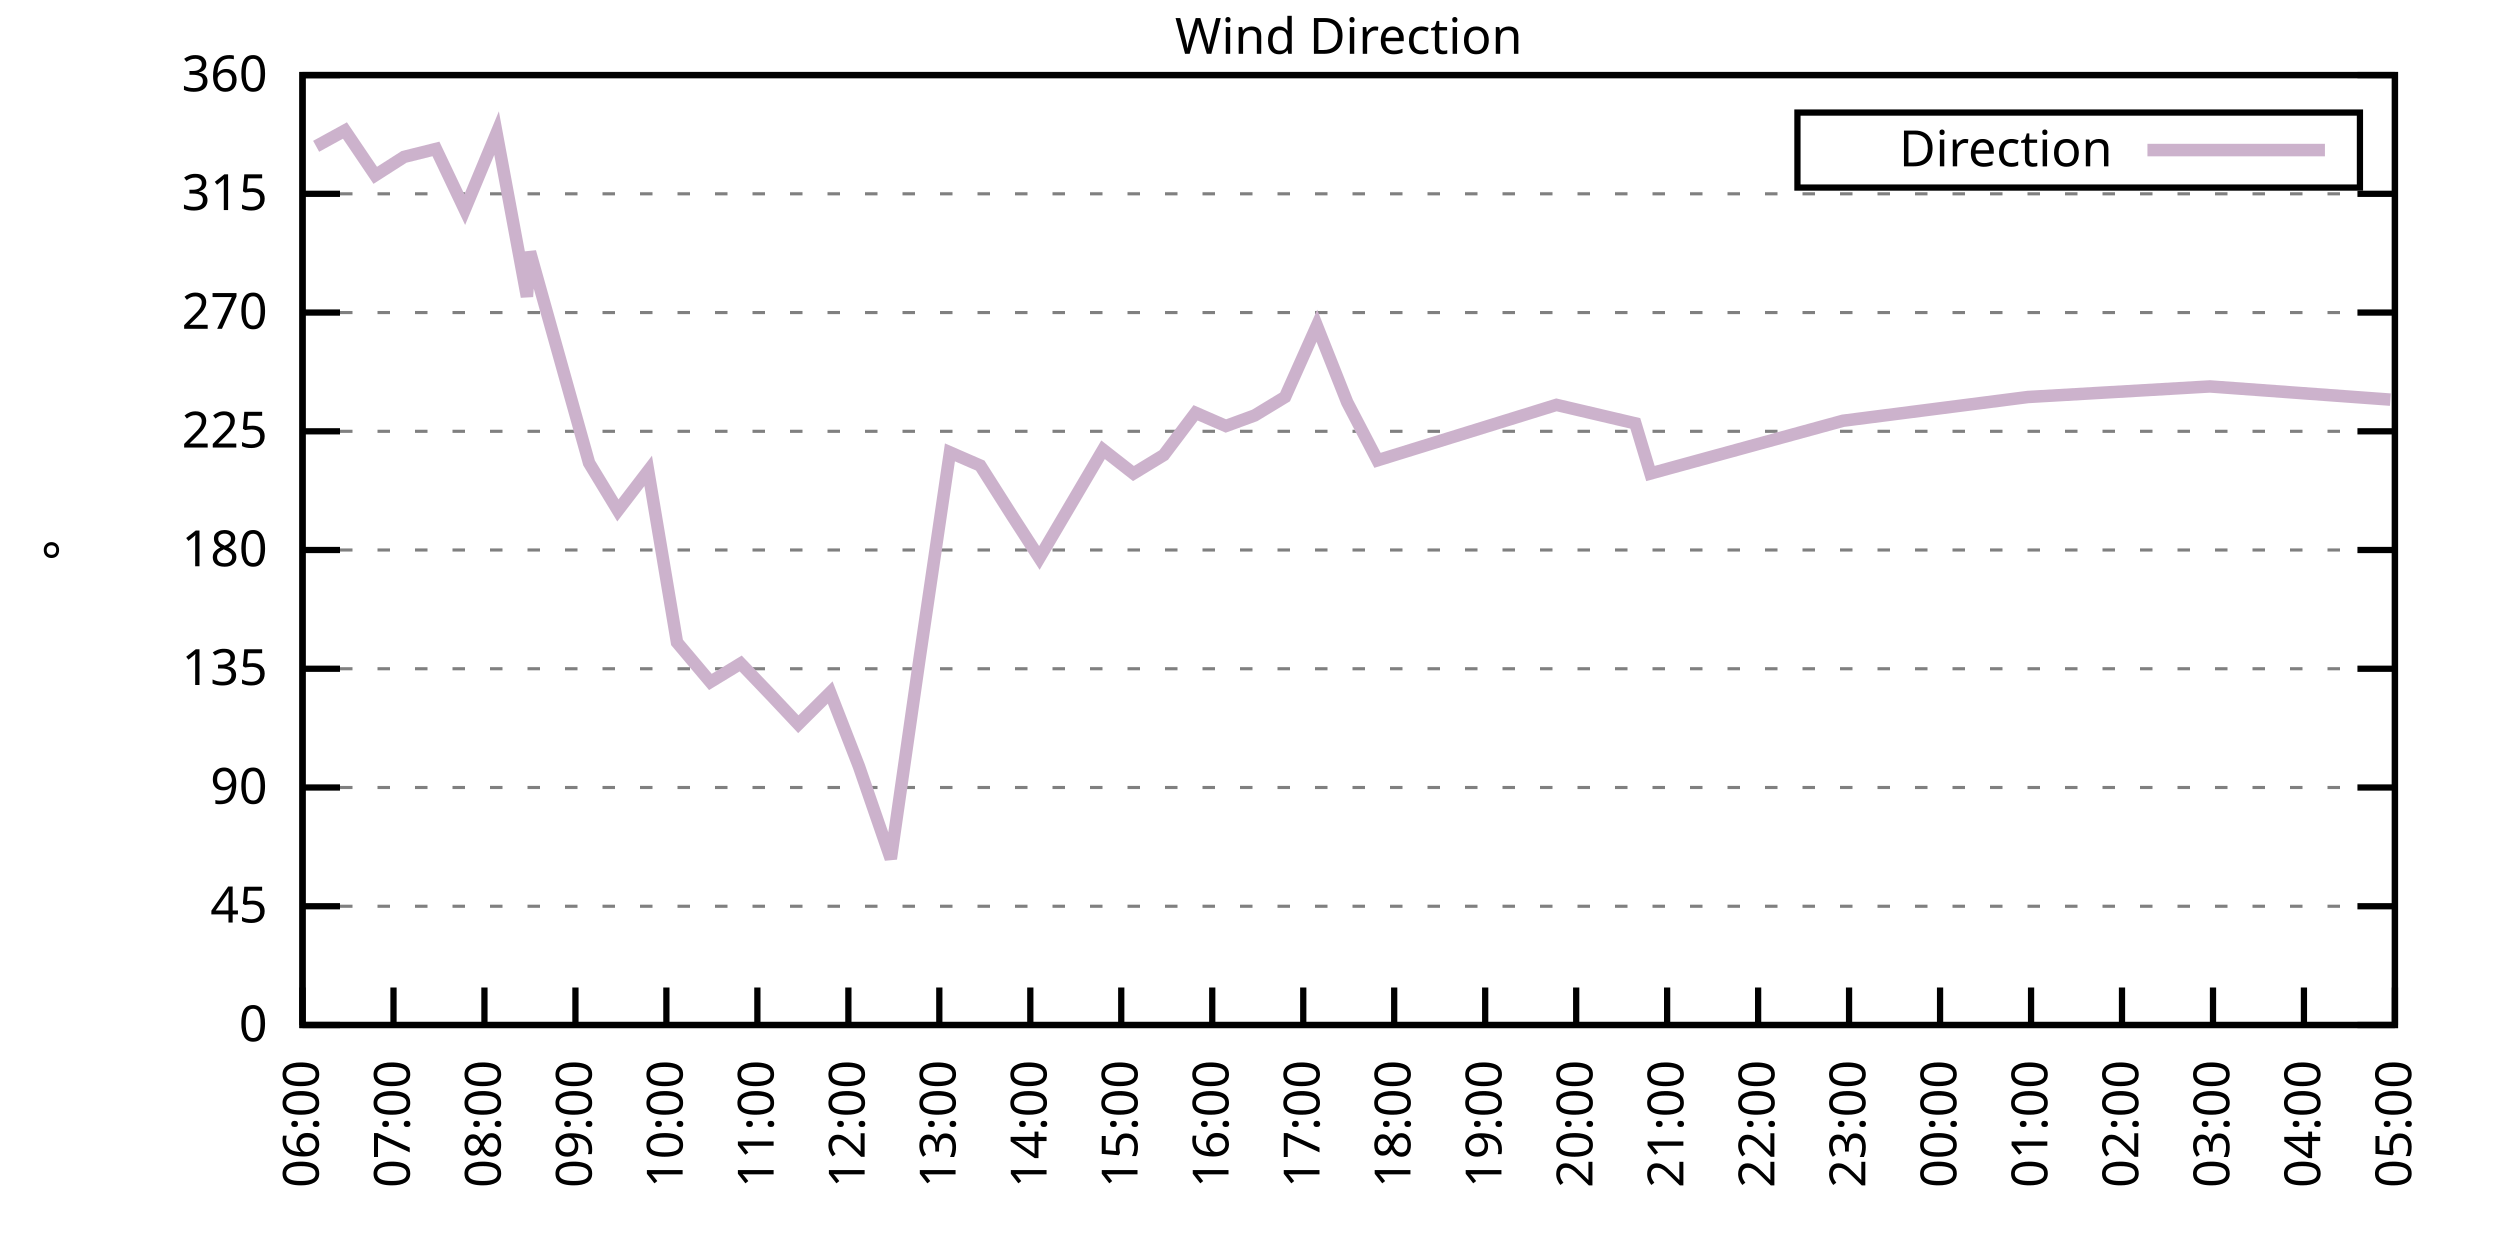
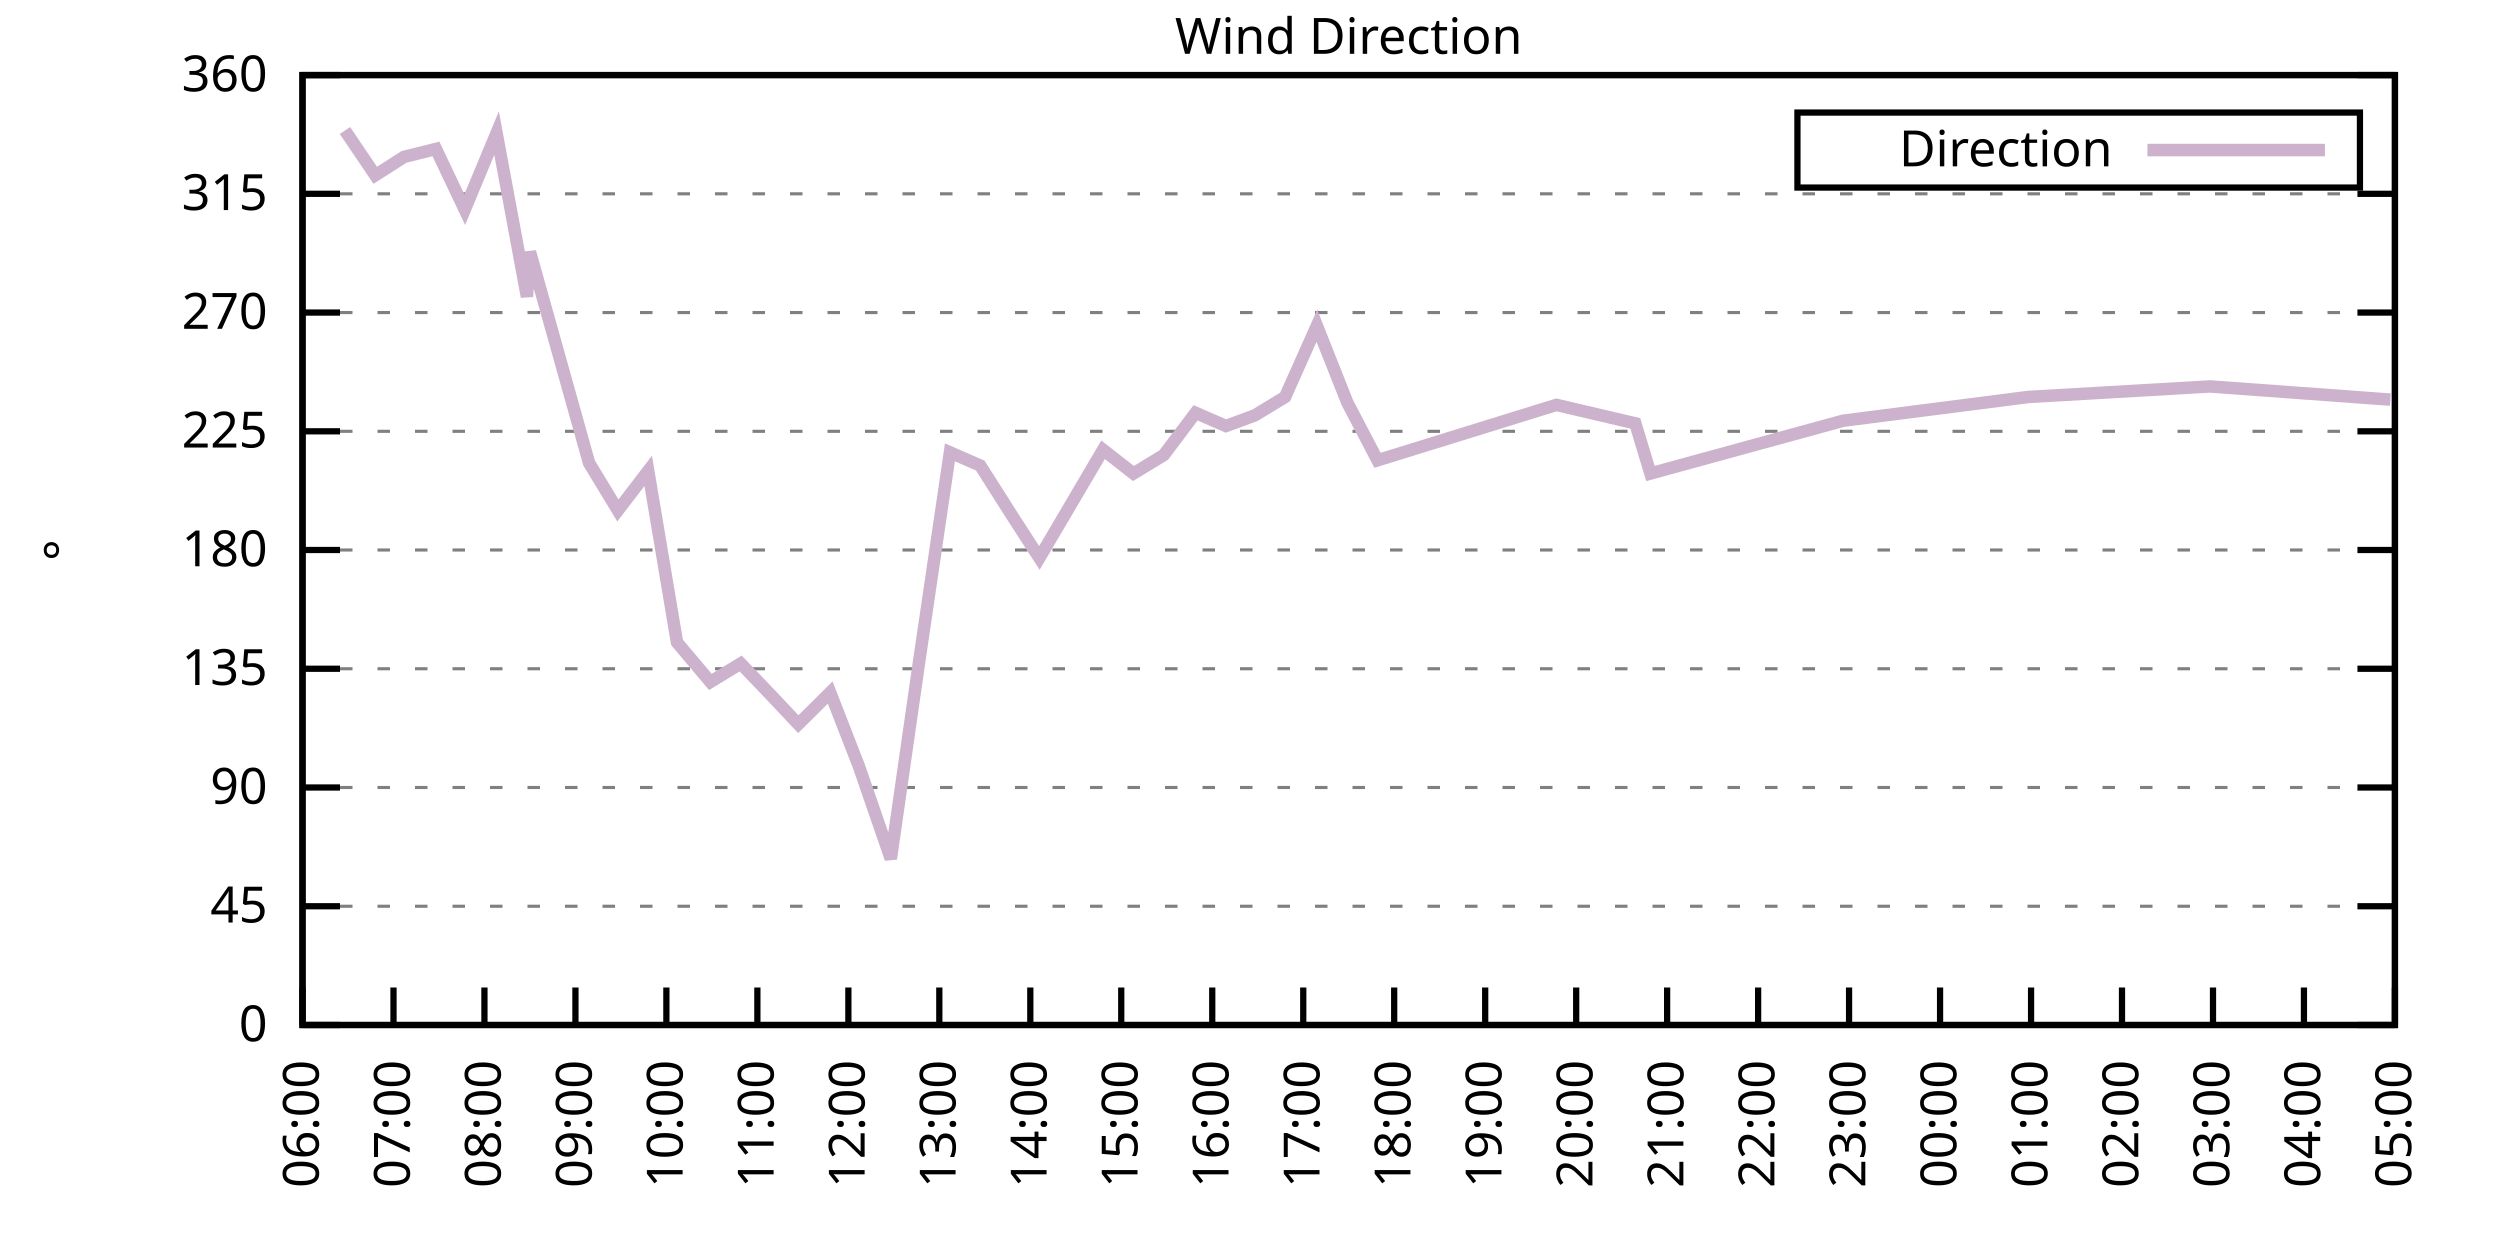
<svg xmlns="http://www.w3.org/2000/svg" xmlns:xlink="http://www.w3.org/1999/xlink" width="400" height="200" viewBox="0 0 400 200">
  <g id="gnuplot_canvas">
    <rect x="0" y="0" width="400" height="200" fill="none" />
    <defs>
      <circle id="gpDot" r="0.5" stroke-width="0.5" stroke="currentColor" />
      <path id="gpPt0" stroke-width="0.333" stroke="currentColor" d="M-1,0 h2 M0,-1 v2" />
      <path id="gpPt1" stroke-width="0.333" stroke="currentColor" d="M-1,-1 L1,1 M1,-1 L-1,1" />
      <path id="gpPt2" stroke-width="0.333" stroke="currentColor" d="M-1,0 L1,0 M0,-1 L0,1 M-1,-1 L1,1 M-1,1 L1,-1" />
      <rect id="gpPt3" stroke-width="0.333" stroke="currentColor" x="-1" y="-1" width="2" height="2" />
      <rect id="gpPt4" stroke-width="0.333" stroke="currentColor" fill="currentColor" x="-1" y="-1" width="2" height="2" />
      <circle id="gpPt5" stroke-width="0.333" stroke="currentColor" cx="0" cy="0" r="1" />
      <use xlink:href="#gpPt5" id="gpPt6" fill="currentColor" stroke="none" />
      <path id="gpPt7" stroke-width="0.333" stroke="currentColor" d="M0,-1.33 L-1.33,0.67 L1.33,0.67 z" />
      <use xlink:href="#gpPt7" id="gpPt8" fill="currentColor" stroke="none" />
      <use xlink:href="#gpPt7" id="gpPt9" stroke="currentColor" transform="rotate(180)" />
      <use xlink:href="#gpPt9" id="gpPt10" fill="currentColor" stroke="none" />
      <use xlink:href="#gpPt3" id="gpPt11" stroke="currentColor" transform="rotate(45)" />
      <use xlink:href="#gpPt11" id="gpPt12" fill="currentColor" stroke="none" />
      <path id="gpPt13" stroke-width="0.333" stroke="currentColor" d="M0,1.330 L1.265,0.411 L0.782,-1.067 L-0.782,-1.076 L-1.265,0.411 z" />
      <use xlink:href="#gpPt13" id="gpPt14" fill="currentColor" stroke="none" />
      <filter id="textbox" filterUnits="objectBoundingBox" x="0" y="0" height="1" width="1">
        <feFlood flood-color="white" flood-opacity="1" result="bgnd" />
        <feComposite in="SourceGraphic" in2="bgnd" operator="atop" />
      </filter>
      <filter id="greybox" filterUnits="objectBoundingBox" x="0" y="0" height="1" width="1">
        <feFlood flood-color="lightgrey" flood-opacity="1" result="grey" />
        <feComposite in="SourceGraphic" in2="grey" operator="atop" />
      </filter>
    </defs>
    <g fill="none" color="white" stroke="currentColor" stroke-width="1.00" stroke-linecap="butt" stroke-linejoin="miter">
</g>
    <g fill="none" color="black" stroke="currentColor" stroke-width="1.00" stroke-linecap="butt" stroke-linejoin="miter">
      <g stroke="none" shape-rendering="crispEdges">
        <polygon fill="rgb(255, 255, 255)" points="48.40,164.00 383.18,164.00 383.18,12.02 48.40,12.02 " />
      </g>
    </g>
    <g fill="none" color="black" stroke="currentColor" stroke-width="1.00" stroke-linecap="butt" stroke-linejoin="miter">
</g>
    <g fill="none" color="black" stroke="black" stroke-width="0.50" stroke-linecap="butt" stroke-linejoin="miter">
</g>
    <g fill="none" color="gray" stroke="currentColor" stroke-width="0.50" stroke-linecap="butt" stroke-linejoin="miter">
      <path stroke="gray" stroke-dasharray="2,4" class="gridline" d="M48.40,164.00 L383.19,164.00  " />
    </g>
    <g fill="none" color="gray" stroke="gray" stroke-width="1.00" stroke-linecap="butt" stroke-linejoin="miter">
</g>
    <g fill="none" color="black" stroke="currentColor" stroke-width="1.00" stroke-linecap="butt" stroke-linejoin="miter">
      <path stroke="black" d="M48.40,164.00 L54.40,164.00 M383.19,164.00 L377.19,164.00  " />
      <g transform="translate(42.80,166.60)" stroke="none" fill="black" font-family="Sans" font-size="8.00" text-anchor="end">
        <text>
          <tspan font-family="Sans"> 0</tspan>
        </text>
      </g>
    </g>
    <g fill="none" color="black" stroke="currentColor" stroke-width="1.00" stroke-linecap="butt" stroke-linejoin="miter">
</g>
    <g fill="none" color="black" stroke="black" stroke-width="0.50" stroke-linecap="butt" stroke-linejoin="miter">
</g>
    <g fill="none" color="gray" stroke="currentColor" stroke-width="0.50" stroke-linecap="butt" stroke-linejoin="miter">
      <path stroke="gray" stroke-dasharray="2,4" class="gridline" d="M48.40,145.00 L383.19,145.00  " />
    </g>
    <g fill="none" color="gray" stroke="gray" stroke-width="1.00" stroke-linecap="butt" stroke-linejoin="miter">
</g>
    <g fill="none" color="black" stroke="currentColor" stroke-width="1.00" stroke-linecap="butt" stroke-linejoin="miter">
      <path stroke="black" d="M48.40,145.00 L54.40,145.00 M383.19,145.00 L377.19,145.00  " />
      <g transform="translate(42.80,147.60)" stroke="none" fill="black" font-family="Sans" font-size="8.00" text-anchor="end">
        <text>
          <tspan font-family="Sans"> 45</tspan>
        </text>
      </g>
    </g>
    <g fill="none" color="black" stroke="currentColor" stroke-width="1.00" stroke-linecap="butt" stroke-linejoin="miter">
</g>
    <g fill="none" color="black" stroke="black" stroke-width="0.50" stroke-linecap="butt" stroke-linejoin="miter">
</g>
    <g fill="none" color="gray" stroke="currentColor" stroke-width="0.50" stroke-linecap="butt" stroke-linejoin="miter">
      <path stroke="gray" stroke-dasharray="2,4" class="gridline" d="M48.40,126.00 L383.19,126.00  " />
    </g>
    <g fill="none" color="gray" stroke="gray" stroke-width="1.00" stroke-linecap="butt" stroke-linejoin="miter">
</g>
    <g fill="none" color="black" stroke="currentColor" stroke-width="1.00" stroke-linecap="butt" stroke-linejoin="miter">
      <path stroke="black" d="M48.40,126.00 L54.40,126.00 M383.19,126.00 L377.19,126.00  " />
      <g transform="translate(42.80,128.60)" stroke="none" fill="black" font-family="Sans" font-size="8.00" text-anchor="end">
        <text>
          <tspan font-family="Sans"> 90</tspan>
        </text>
      </g>
    </g>
    <g fill="none" color="black" stroke="currentColor" stroke-width="1.00" stroke-linecap="butt" stroke-linejoin="miter">
</g>
    <g fill="none" color="black" stroke="black" stroke-width="0.50" stroke-linecap="butt" stroke-linejoin="miter">
</g>
    <g fill="none" color="gray" stroke="currentColor" stroke-width="0.50" stroke-linecap="butt" stroke-linejoin="miter">
      <path stroke="gray" stroke-dasharray="2,4" class="gridline" d="M48.40,107.00 L383.19,107.00  " />
    </g>
    <g fill="none" color="gray" stroke="gray" stroke-width="1.00" stroke-linecap="butt" stroke-linejoin="miter">
</g>
    <g fill="none" color="black" stroke="currentColor" stroke-width="1.00" stroke-linecap="butt" stroke-linejoin="miter">
      <path stroke="black" d="M48.40,107.00 L54.40,107.00 M383.19,107.00 L377.19,107.00  " />
      <g transform="translate(42.80,109.60)" stroke="none" fill="black" font-family="Sans" font-size="8.00" text-anchor="end">
        <text>
          <tspan font-family="Sans"> 135</tspan>
        </text>
      </g>
    </g>
    <g fill="none" color="black" stroke="currentColor" stroke-width="1.00" stroke-linecap="butt" stroke-linejoin="miter">
</g>
    <g fill="none" color="black" stroke="black" stroke-width="0.50" stroke-linecap="butt" stroke-linejoin="miter">
</g>
    <g fill="none" color="gray" stroke="currentColor" stroke-width="0.50" stroke-linecap="butt" stroke-linejoin="miter">
      <path stroke="gray" stroke-dasharray="2,4" class="gridline" d="M48.40,88.00 L383.19,88.00  " />
    </g>
    <g fill="none" color="gray" stroke="gray" stroke-width="1.00" stroke-linecap="butt" stroke-linejoin="miter">
</g>
    <g fill="none" color="black" stroke="currentColor" stroke-width="1.00" stroke-linecap="butt" stroke-linejoin="miter">
      <path stroke="black" d="M48.40,88.00 L54.40,88.00 M383.19,88.00 L377.19,88.00  " />
      <g transform="translate(42.80,90.60)" stroke="none" fill="black" font-family="Sans" font-size="8.00" text-anchor="end">
        <text>
          <tspan font-family="Sans"> 180</tspan>
        </text>
      </g>
    </g>
    <g fill="none" color="black" stroke="currentColor" stroke-width="1.00" stroke-linecap="butt" stroke-linejoin="miter">
</g>
    <g fill="none" color="black" stroke="black" stroke-width="0.50" stroke-linecap="butt" stroke-linejoin="miter">
</g>
    <g fill="none" color="gray" stroke="currentColor" stroke-width="0.50" stroke-linecap="butt" stroke-linejoin="miter">
      <path stroke="gray" stroke-dasharray="2,4" class="gridline" d="M48.40,69.01 L383.19,69.01  " />
    </g>
    <g fill="none" color="gray" stroke="gray" stroke-width="1.00" stroke-linecap="butt" stroke-linejoin="miter">
</g>
    <g fill="none" color="black" stroke="currentColor" stroke-width="1.00" stroke-linecap="butt" stroke-linejoin="miter">
      <path stroke="black" d="M48.40,69.01 L54.40,69.01 M383.19,69.01 L377.19,69.01  " />
      <g transform="translate(42.80,71.61)" stroke="none" fill="black" font-family="Sans" font-size="8.00" text-anchor="end">
        <text>
          <tspan font-family="Sans"> 225</tspan>
        </text>
      </g>
    </g>
    <g fill="none" color="black" stroke="currentColor" stroke-width="1.00" stroke-linecap="butt" stroke-linejoin="miter">
</g>
    <g fill="none" color="black" stroke="black" stroke-width="0.50" stroke-linecap="butt" stroke-linejoin="miter">
</g>
    <g fill="none" color="gray" stroke="currentColor" stroke-width="0.50" stroke-linecap="butt" stroke-linejoin="miter">
      <path stroke="gray" stroke-dasharray="2,4" class="gridline" d="M48.40,50.01 L383.19,50.01  " />
    </g>
    <g fill="none" color="gray" stroke="gray" stroke-width="1.00" stroke-linecap="butt" stroke-linejoin="miter">
</g>
    <g fill="none" color="black" stroke="currentColor" stroke-width="1.00" stroke-linecap="butt" stroke-linejoin="miter">
      <path stroke="black" d="M48.40,50.01 L54.40,50.01 M383.19,50.01 L377.19,50.01  " />
      <g transform="translate(42.80,52.61)" stroke="none" fill="black" font-family="Sans" font-size="8.00" text-anchor="end">
        <text>
          <tspan font-family="Sans"> 270</tspan>
        </text>
      </g>
    </g>
    <g fill="none" color="black" stroke="currentColor" stroke-width="1.00" stroke-linecap="butt" stroke-linejoin="miter">
</g>
    <g fill="none" color="black" stroke="black" stroke-width="0.50" stroke-linecap="butt" stroke-linejoin="miter">
</g>
    <g fill="none" color="gray" stroke="currentColor" stroke-width="0.50" stroke-linecap="butt" stroke-linejoin="miter">
      <path stroke="gray" stroke-dasharray="2,4" class="gridline" d="M48.40,31.01 L383.19,31.01  " />
    </g>
    <g fill="none" color="gray" stroke="gray" stroke-width="1.00" stroke-linecap="butt" stroke-linejoin="miter">
</g>
    <g fill="none" color="black" stroke="currentColor" stroke-width="1.00" stroke-linecap="butt" stroke-linejoin="miter">
      <path stroke="black" d="M48.40,31.01 L54.40,31.01 M383.19,31.01 L377.19,31.01  " />
      <g transform="translate(42.80,33.61)" stroke="none" fill="black" font-family="Sans" font-size="8.00" text-anchor="end">
        <text>
          <tspan font-family="Sans"> 315</tspan>
        </text>
      </g>
    </g>
    <g fill="none" color="black" stroke="currentColor" stroke-width="1.00" stroke-linecap="butt" stroke-linejoin="miter">
</g>
    <g fill="none" color="black" stroke="black" stroke-width="0.50" stroke-linecap="butt" stroke-linejoin="miter">
</g>
    <g fill="none" color="gray" stroke="currentColor" stroke-width="0.50" stroke-linecap="butt" stroke-linejoin="miter">
      <path stroke="gray" stroke-dasharray="2,4" class="gridline" d="M48.40,12.01 L383.19,12.01  " />
    </g>
    <g fill="none" color="gray" stroke="gray" stroke-width="1.00" stroke-linecap="butt" stroke-linejoin="miter">
</g>
    <g fill="none" color="black" stroke="currentColor" stroke-width="1.00" stroke-linecap="butt" stroke-linejoin="miter">
      <path stroke="black" d="M48.40,12.01 L54.40,12.01 M383.19,12.01 L377.19,12.01  " />
      <g transform="translate(42.80,14.61)" stroke="none" fill="black" font-family="Sans" font-size="8.00" text-anchor="end">
        <text>
          <tspan font-family="Sans"> 360</tspan>
        </text>
      </g>
    </g>
    <g fill="none" color="black" stroke="currentColor" stroke-width="1.00" stroke-linecap="butt" stroke-linejoin="miter">
      <path stroke="black" d="M48.40,164.00 L48.40,158.00  " />
      <g transform="translate(51.00,169.60) rotate(270.00)" stroke="none" fill="black" font-family="Sans" font-size="8.00" text-anchor="end">
        <text>
          <tspan font-family="Sans">06:00</tspan>
        </text>
      </g>
    </g>
    <g fill="none" color="black" stroke="currentColor" stroke-width="1.00" stroke-linecap="butt" stroke-linejoin="miter">
      <path stroke="black" d="M62.96,164.00 L62.96,158.00  " />
      <g transform="translate(65.56,169.60) rotate(270.00)" stroke="none" fill="black" font-family="Sans" font-size="8.00" text-anchor="end">
        <text>
          <tspan font-family="Sans">07:00</tspan>
        </text>
      </g>
    </g>
    <g fill="none" color="black" stroke="currentColor" stroke-width="1.00" stroke-linecap="butt" stroke-linejoin="miter">
      <path stroke="black" d="M77.51,164.00 L77.51,158.00  " />
      <g transform="translate(80.11,169.60) rotate(270.00)" stroke="none" fill="black" font-family="Sans" font-size="8.00" text-anchor="end">
        <text>
          <tspan font-family="Sans">08:00</tspan>
        </text>
      </g>
    </g>
    <g fill="none" color="black" stroke="currentColor" stroke-width="1.00" stroke-linecap="butt" stroke-linejoin="miter">
      <path stroke="black" d="M92.07,164.00 L92.07,158.00  " />
      <g transform="translate(94.67,169.60) rotate(270.00)" stroke="none" fill="black" font-family="Sans" font-size="8.00" text-anchor="end">
        <text>
          <tspan font-family="Sans">09:00</tspan>
        </text>
      </g>
    </g>
    <g fill="none" color="black" stroke="currentColor" stroke-width="1.00" stroke-linecap="butt" stroke-linejoin="miter">
      <path stroke="black" d="M106.62,164.00 L106.62,158.00  " />
      <g transform="translate(109.22,169.60) rotate(270.00)" stroke="none" fill="black" font-family="Sans" font-size="8.00" text-anchor="end">
        <text>
          <tspan font-family="Sans">10:00</tspan>
        </text>
      </g>
    </g>
    <g fill="none" color="black" stroke="currentColor" stroke-width="1.00" stroke-linecap="butt" stroke-linejoin="miter">
      <path stroke="black" d="M121.18,164.00 L121.18,158.00  " />
      <g transform="translate(123.78,169.60) rotate(270.00)" stroke="none" fill="black" font-family="Sans" font-size="8.00" text-anchor="end">
        <text>
          <tspan font-family="Sans">11:00</tspan>
        </text>
      </g>
    </g>
    <g fill="none" color="black" stroke="currentColor" stroke-width="1.00" stroke-linecap="butt" stroke-linejoin="miter">
      <path stroke="black" d="M135.74,164.00 L135.74,158.00  " />
      <g transform="translate(138.34,169.60) rotate(270.00)" stroke="none" fill="black" font-family="Sans" font-size="8.00" text-anchor="end">
        <text>
          <tspan font-family="Sans">12:00</tspan>
        </text>
      </g>
    </g>
    <g fill="none" color="black" stroke="currentColor" stroke-width="1.00" stroke-linecap="butt" stroke-linejoin="miter">
      <path stroke="black" d="M150.29,164.00 L150.29,158.00  " />
      <g transform="translate(152.89,169.60) rotate(270.00)" stroke="none" fill="black" font-family="Sans" font-size="8.00" text-anchor="end">
        <text>
          <tspan font-family="Sans">13:00</tspan>
        </text>
      </g>
    </g>
    <g fill="none" color="black" stroke="currentColor" stroke-width="1.00" stroke-linecap="butt" stroke-linejoin="miter">
      <path stroke="black" d="M164.85,164.00 L164.85,158.00  " />
      <g transform="translate(167.45,169.60) rotate(270.00)" stroke="none" fill="black" font-family="Sans" font-size="8.00" text-anchor="end">
        <text>
          <tspan font-family="Sans">14:00</tspan>
        </text>
      </g>
    </g>
    <g fill="none" color="black" stroke="currentColor" stroke-width="1.00" stroke-linecap="butt" stroke-linejoin="miter">
      <path stroke="black" d="M179.40,164.00 L179.40,158.00  " />
      <g transform="translate(182.00,169.60) rotate(270.00)" stroke="none" fill="black" font-family="Sans" font-size="8.00" text-anchor="end">
        <text>
          <tspan font-family="Sans">15:00</tspan>
        </text>
      </g>
    </g>
    <g fill="none" color="black" stroke="currentColor" stroke-width="1.00" stroke-linecap="butt" stroke-linejoin="miter">
      <path stroke="black" d="M193.96,164.00 L193.96,158.00  " />
      <g transform="translate(196.56,169.60) rotate(270.00)" stroke="none" fill="black" font-family="Sans" font-size="8.00" text-anchor="end">
        <text>
          <tspan font-family="Sans">16:00</tspan>
        </text>
      </g>
    </g>
    <g fill="none" color="black" stroke="currentColor" stroke-width="1.00" stroke-linecap="butt" stroke-linejoin="miter">
      <path stroke="black" d="M208.52,164.00 L208.52,158.00  " />
      <g transform="translate(211.12,169.60) rotate(270.00)" stroke="none" fill="black" font-family="Sans" font-size="8.00" text-anchor="end">
        <text>
          <tspan font-family="Sans">17:00</tspan>
        </text>
      </g>
    </g>
    <g fill="none" color="black" stroke="currentColor" stroke-width="1.00" stroke-linecap="butt" stroke-linejoin="miter">
      <path stroke="black" d="M223.07,164.00 L223.07,158.00  " />
      <g transform="translate(225.67,169.60) rotate(270.00)" stroke="none" fill="black" font-family="Sans" font-size="8.00" text-anchor="end">
        <text>
          <tspan font-family="Sans">18:00</tspan>
        </text>
      </g>
    </g>
    <g fill="none" color="black" stroke="currentColor" stroke-width="1.00" stroke-linecap="butt" stroke-linejoin="miter">
      <path stroke="black" d="M237.63,164.00 L237.63,158.00  " />
      <g transform="translate(240.23,169.60) rotate(270.00)" stroke="none" fill="black" font-family="Sans" font-size="8.00" text-anchor="end">
        <text>
          <tspan font-family="Sans">19:00</tspan>
        </text>
      </g>
    </g>
    <g fill="none" color="black" stroke="currentColor" stroke-width="1.00" stroke-linecap="butt" stroke-linejoin="miter">
      <path stroke="black" d="M252.19,164.00 L252.19,158.00  " />
      <g transform="translate(254.79,169.60) rotate(270.00)" stroke="none" fill="black" font-family="Sans" font-size="8.00" text-anchor="end">
        <text>
          <tspan font-family="Sans">20:00</tspan>
        </text>
      </g>
    </g>
    <g fill="none" color="black" stroke="currentColor" stroke-width="1.00" stroke-linecap="butt" stroke-linejoin="miter">
      <path stroke="black" d="M266.74,164.00 L266.74,158.00  " />
      <g transform="translate(269.34,169.60) rotate(270.00)" stroke="none" fill="black" font-family="Sans" font-size="8.00" text-anchor="end">
        <text>
          <tspan font-family="Sans">21:00</tspan>
        </text>
      </g>
    </g>
    <g fill="none" color="black" stroke="currentColor" stroke-width="1.00" stroke-linecap="butt" stroke-linejoin="miter">
      <path stroke="black" d="M281.30,164.00 L281.30,158.00  " />
      <g transform="translate(283.90,169.60) rotate(270.00)" stroke="none" fill="black" font-family="Sans" font-size="8.00" text-anchor="end">
        <text>
          <tspan font-family="Sans">22:00</tspan>
        </text>
      </g>
    </g>
    <g fill="none" color="black" stroke="currentColor" stroke-width="1.00" stroke-linecap="butt" stroke-linejoin="miter">
      <path stroke="black" d="M295.85,164.00 L295.85,158.00  " />
      <g transform="translate(298.45,169.60) rotate(270.00)" stroke="none" fill="black" font-family="Sans" font-size="8.00" text-anchor="end">
        <text>
          <tspan font-family="Sans">23:00</tspan>
        </text>
      </g>
    </g>
    <g fill="none" color="black" stroke="currentColor" stroke-width="1.00" stroke-linecap="butt" stroke-linejoin="miter">
      <path stroke="black" d="M310.41,164.00 L310.41,158.00  " />
      <g transform="translate(313.01,169.60) rotate(270.00)" stroke="none" fill="black" font-family="Sans" font-size="8.00" text-anchor="end">
        <text>
          <tspan font-family="Sans">00:00</tspan>
        </text>
      </g>
    </g>
    <g fill="none" color="black" stroke="currentColor" stroke-width="1.00" stroke-linecap="butt" stroke-linejoin="miter">
      <path stroke="black" d="M324.97,164.00 L324.97,158.00  " />
      <g transform="translate(327.57,169.60) rotate(270.00)" stroke="none" fill="black" font-family="Sans" font-size="8.00" text-anchor="end">
        <text>
          <tspan font-family="Sans">01:00</tspan>
        </text>
      </g>
    </g>
    <g fill="none" color="black" stroke="currentColor" stroke-width="1.00" stroke-linecap="butt" stroke-linejoin="miter">
      <path stroke="black" d="M339.52,164.00 L339.52,158.00  " />
      <g transform="translate(342.12,169.60) rotate(270.00)" stroke="none" fill="black" font-family="Sans" font-size="8.00" text-anchor="end">
        <text>
          <tspan font-family="Sans">02:00</tspan>
        </text>
      </g>
    </g>
    <g fill="none" color="black" stroke="currentColor" stroke-width="1.00" stroke-linecap="butt" stroke-linejoin="miter">
      <path stroke="black" d="M354.08,164.00 L354.08,158.00  " />
      <g transform="translate(356.68,169.60) rotate(270.00)" stroke="none" fill="black" font-family="Sans" font-size="8.00" text-anchor="end">
        <text>
          <tspan font-family="Sans">03:00</tspan>
        </text>
      </g>
    </g>
    <g fill="none" color="black" stroke="currentColor" stroke-width="1.00" stroke-linecap="butt" stroke-linejoin="miter">
      <path stroke="black" d="M368.63,164.00 L368.63,158.00  " />
      <g transform="translate(371.23,169.60) rotate(270.00)" stroke="none" fill="black" font-family="Sans" font-size="8.00" text-anchor="end">
        <text>
          <tspan font-family="Sans">04:00</tspan>
        </text>
      </g>
    </g>
    <g fill="none" color="black" stroke="currentColor" stroke-width="1.00" stroke-linecap="butt" stroke-linejoin="miter">
      <path stroke="black" d="M383.19,164.00 L383.19,158.00  " />
      <g transform="translate(385.79,169.60) rotate(270.00)" stroke="none" fill="black" font-family="Sans" font-size="8.00" text-anchor="end">
        <text>
          <tspan font-family="Sans">05:00</tspan>
        </text>
      </g>
    </g>
    <g fill="none" color="black" stroke="currentColor" stroke-width="1.00" stroke-linecap="butt" stroke-linejoin="miter">
</g>
    <g fill="none" color="black" stroke="currentColor" stroke-width="1.00" stroke-linecap="butt" stroke-linejoin="miter">
      <path stroke="black" d="M48.40,12.01 L48.40,164.00 L383.19,164.00 L383.19,12.01 L48.40,12.01 Z  " />
    </g>
    <g fill="none" color="black" stroke="currentColor" stroke-width="1.00" stroke-linecap="butt" stroke-linejoin="miter">
</g>
    <g fill="none" color="black" stroke="currentColor" stroke-width="1.00" stroke-linecap="butt" stroke-linejoin="miter">
      <path stroke="black" d="M287.59,30.01 L287.59,18.01 L377.59,18.01 L377.59,30.01 L287.59,30.01 Z  " />
    </g>
    <g id="Wind_direction_plot_1">
      <g fill="none" color="white" stroke="black" stroke-width="2.00" stroke-linecap="butt" stroke-linejoin="miter">
</g>
      <g fill="none" color="black" stroke="currentColor" stroke-width="2.00" stroke-linecap="butt" stroke-linejoin="miter">
        <g transform="translate(337.99,26.61)" stroke="none" fill="black" font-family="Sans" font-size="8.00" text-anchor="end">
          <text>
            <tspan font-family="Sans">Direction</tspan>
          </text>
        </g>
      </g>
      <g fill="none" color="black" stroke="currentColor" stroke-width="2.00" stroke-linecap="butt" stroke-linejoin="miter">
-         <path stroke="rgb(204, 178, 204)" d="M343.59,24.01 L371.99,24.01 M50.58,23.41 L55.19,20.88 L60.04,28.05 L64.65,25.10 L69.75,23.83 L74.36,33.54   L79.45,21.30 L84.31,47.47 L84.79,40.30 L94.25,74.07 L98.86,81.67 L103.71,75.34 L108.32,102.78 L113.66,109.11   L118.51,106.16 L123.36,111.23 L127.73,115.87 L132.83,110.80 L137.43,122.62 L142.53,137.40 L147.14,105.31 L151.99,72.38   L156.84,74.49 L161.94,82.52 L166.30,89.27 L176.49,71.96 L181.35,75.76 L186.20,72.81 L191.29,66.05 L196.14,68.16   L200.75,66.47 L205.61,63.52 L210.70,52.12 L215.55,64.36 L220.40,73.65 L249.03,64.78 L261.65,67.74 L264.07,75.76   L294.88,67.32 L324.48,63.52 L353.59,61.83 L382.46,63.94  " />
+         <path stroke="rgb(204, 178, 204)" d="M343.59,24.01 L371.99,24.01 M55.19,20.88 L60.04,28.05 L64.65,25.10 L69.75,23.83 L74.36,33.54 L79.45,21.30   L84.31,47.47 L84.79,40.30 L94.25,74.07 L98.86,81.67 L103.71,75.34 L108.32,102.78 L113.66,109.11 L118.51,106.16   L123.36,111.23 L127.73,115.87 L132.83,110.80 L137.43,122.62 L142.53,137.40 L147.14,105.31 L151.99,72.38 L156.84,74.49   L161.94,82.52 L166.30,89.27 L176.49,71.96 L181.35,75.76 L186.20,72.81 L191.29,66.05 L196.14,68.16 L200.75,66.47   L205.61,63.52 L210.70,52.12 L215.55,64.36 L220.40,73.65 L249.03,64.78 L261.65,67.74 L264.07,75.76 L294.88,67.32   L324.48,63.52 L353.59,61.83 L382.46,63.94  " />
      </g>
    </g>
    <g fill="none" color="black" stroke="currentColor" stroke-width="2.00" stroke-linecap="butt" stroke-linejoin="miter">
</g>
    <g fill="none" color="black" stroke="black" stroke-width="1.00" stroke-linecap="butt" stroke-linejoin="miter">
</g>
    <g fill="none" color="black" stroke="currentColor" stroke-width="1.00" stroke-linecap="butt" stroke-linejoin="miter">
      <path stroke="black" d="M48.40,12.01 L48.40,164.00 L383.19,164.00 L383.19,12.01 L48.40,12.01 Z  " />
      <g transform="translate(12.80,88.01) rotate(270.00)" stroke="none" fill="black" font-family="Sans" font-size="8.00" text-anchor="middle">
        <text>
          <tspan font-family="Sans">°</tspan>
        </text>
      </g>
    </g>
    <g fill="none" color="black" stroke="currentColor" stroke-width="1.00" stroke-linecap="butt" stroke-linejoin="miter">
</g>
    <g fill="none" color="black" stroke="currentColor" stroke-width="1.00" stroke-linecap="butt" stroke-linejoin="miter">
      <g transform="translate(215.79,8.61)" stroke="none" fill="black" font-family="Sans" font-size="8.00" text-anchor="middle">
        <text>
          <tspan font-family="Sans">Wind Direction</tspan>
        </text>
      </g>
    </g>
    <g fill="none" color="black" stroke="currentColor" stroke-width="1.00" stroke-linecap="butt" stroke-linejoin="miter">
</g>
  </g>
</svg>
